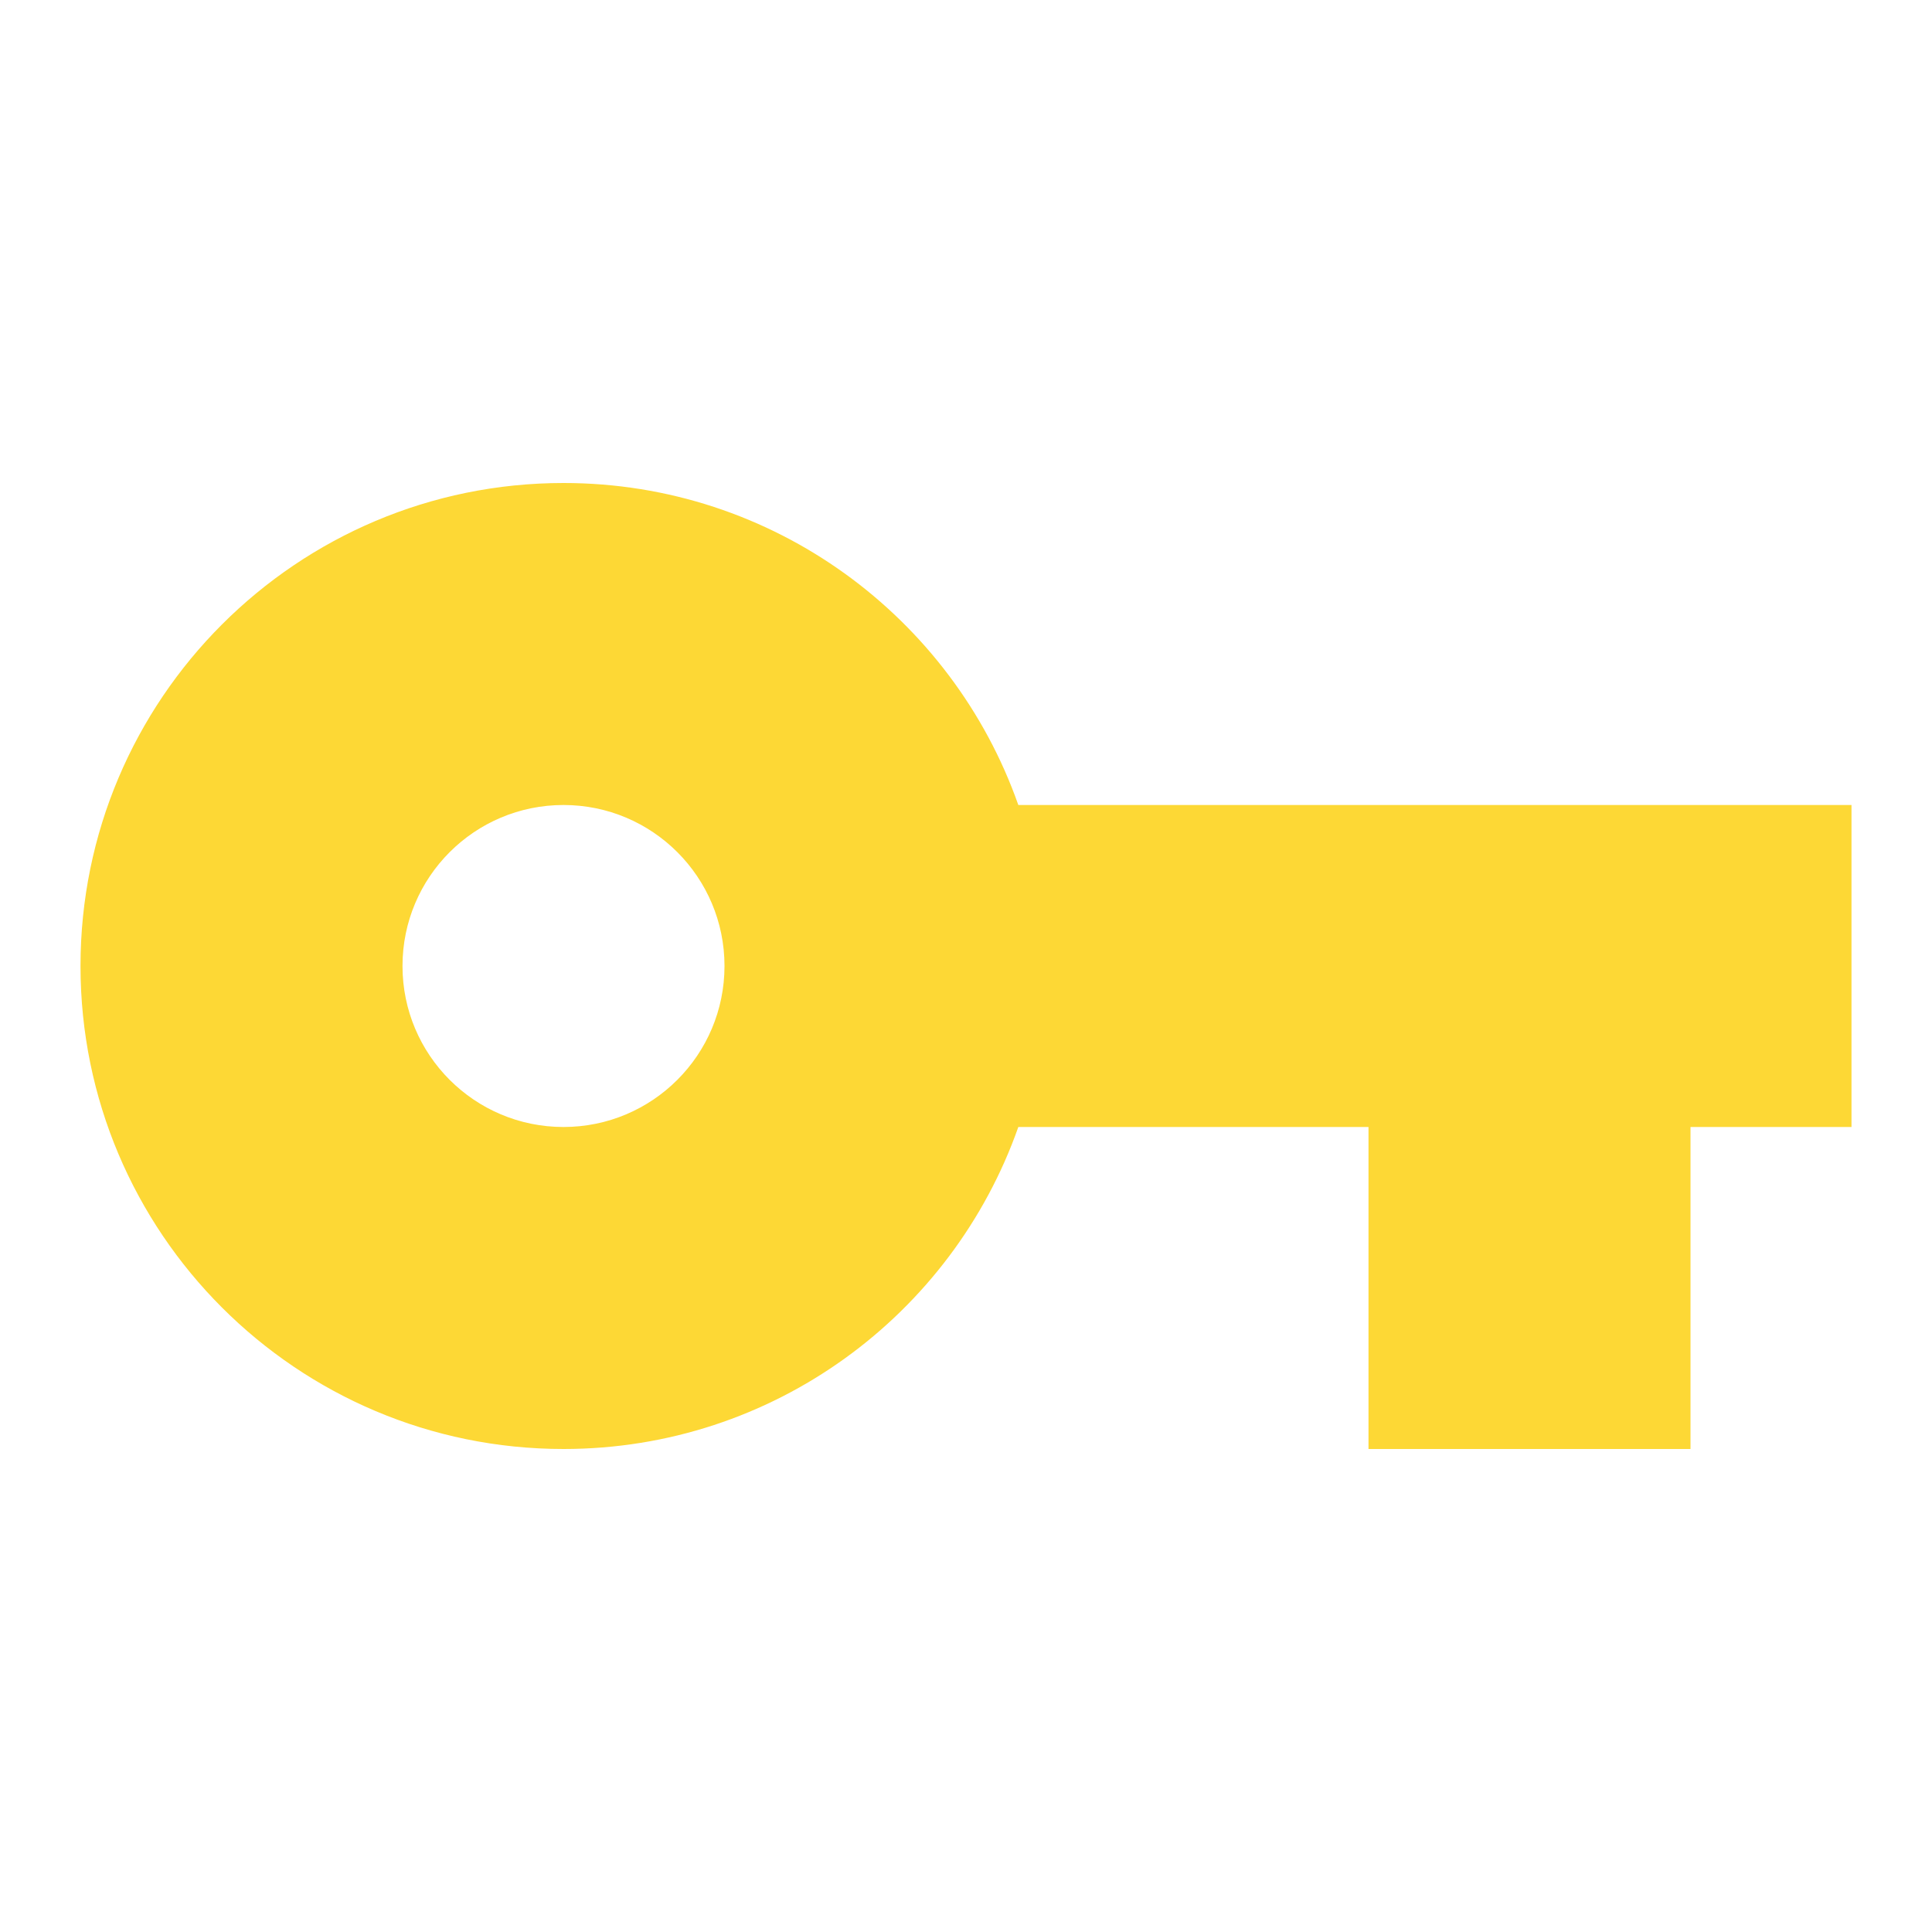
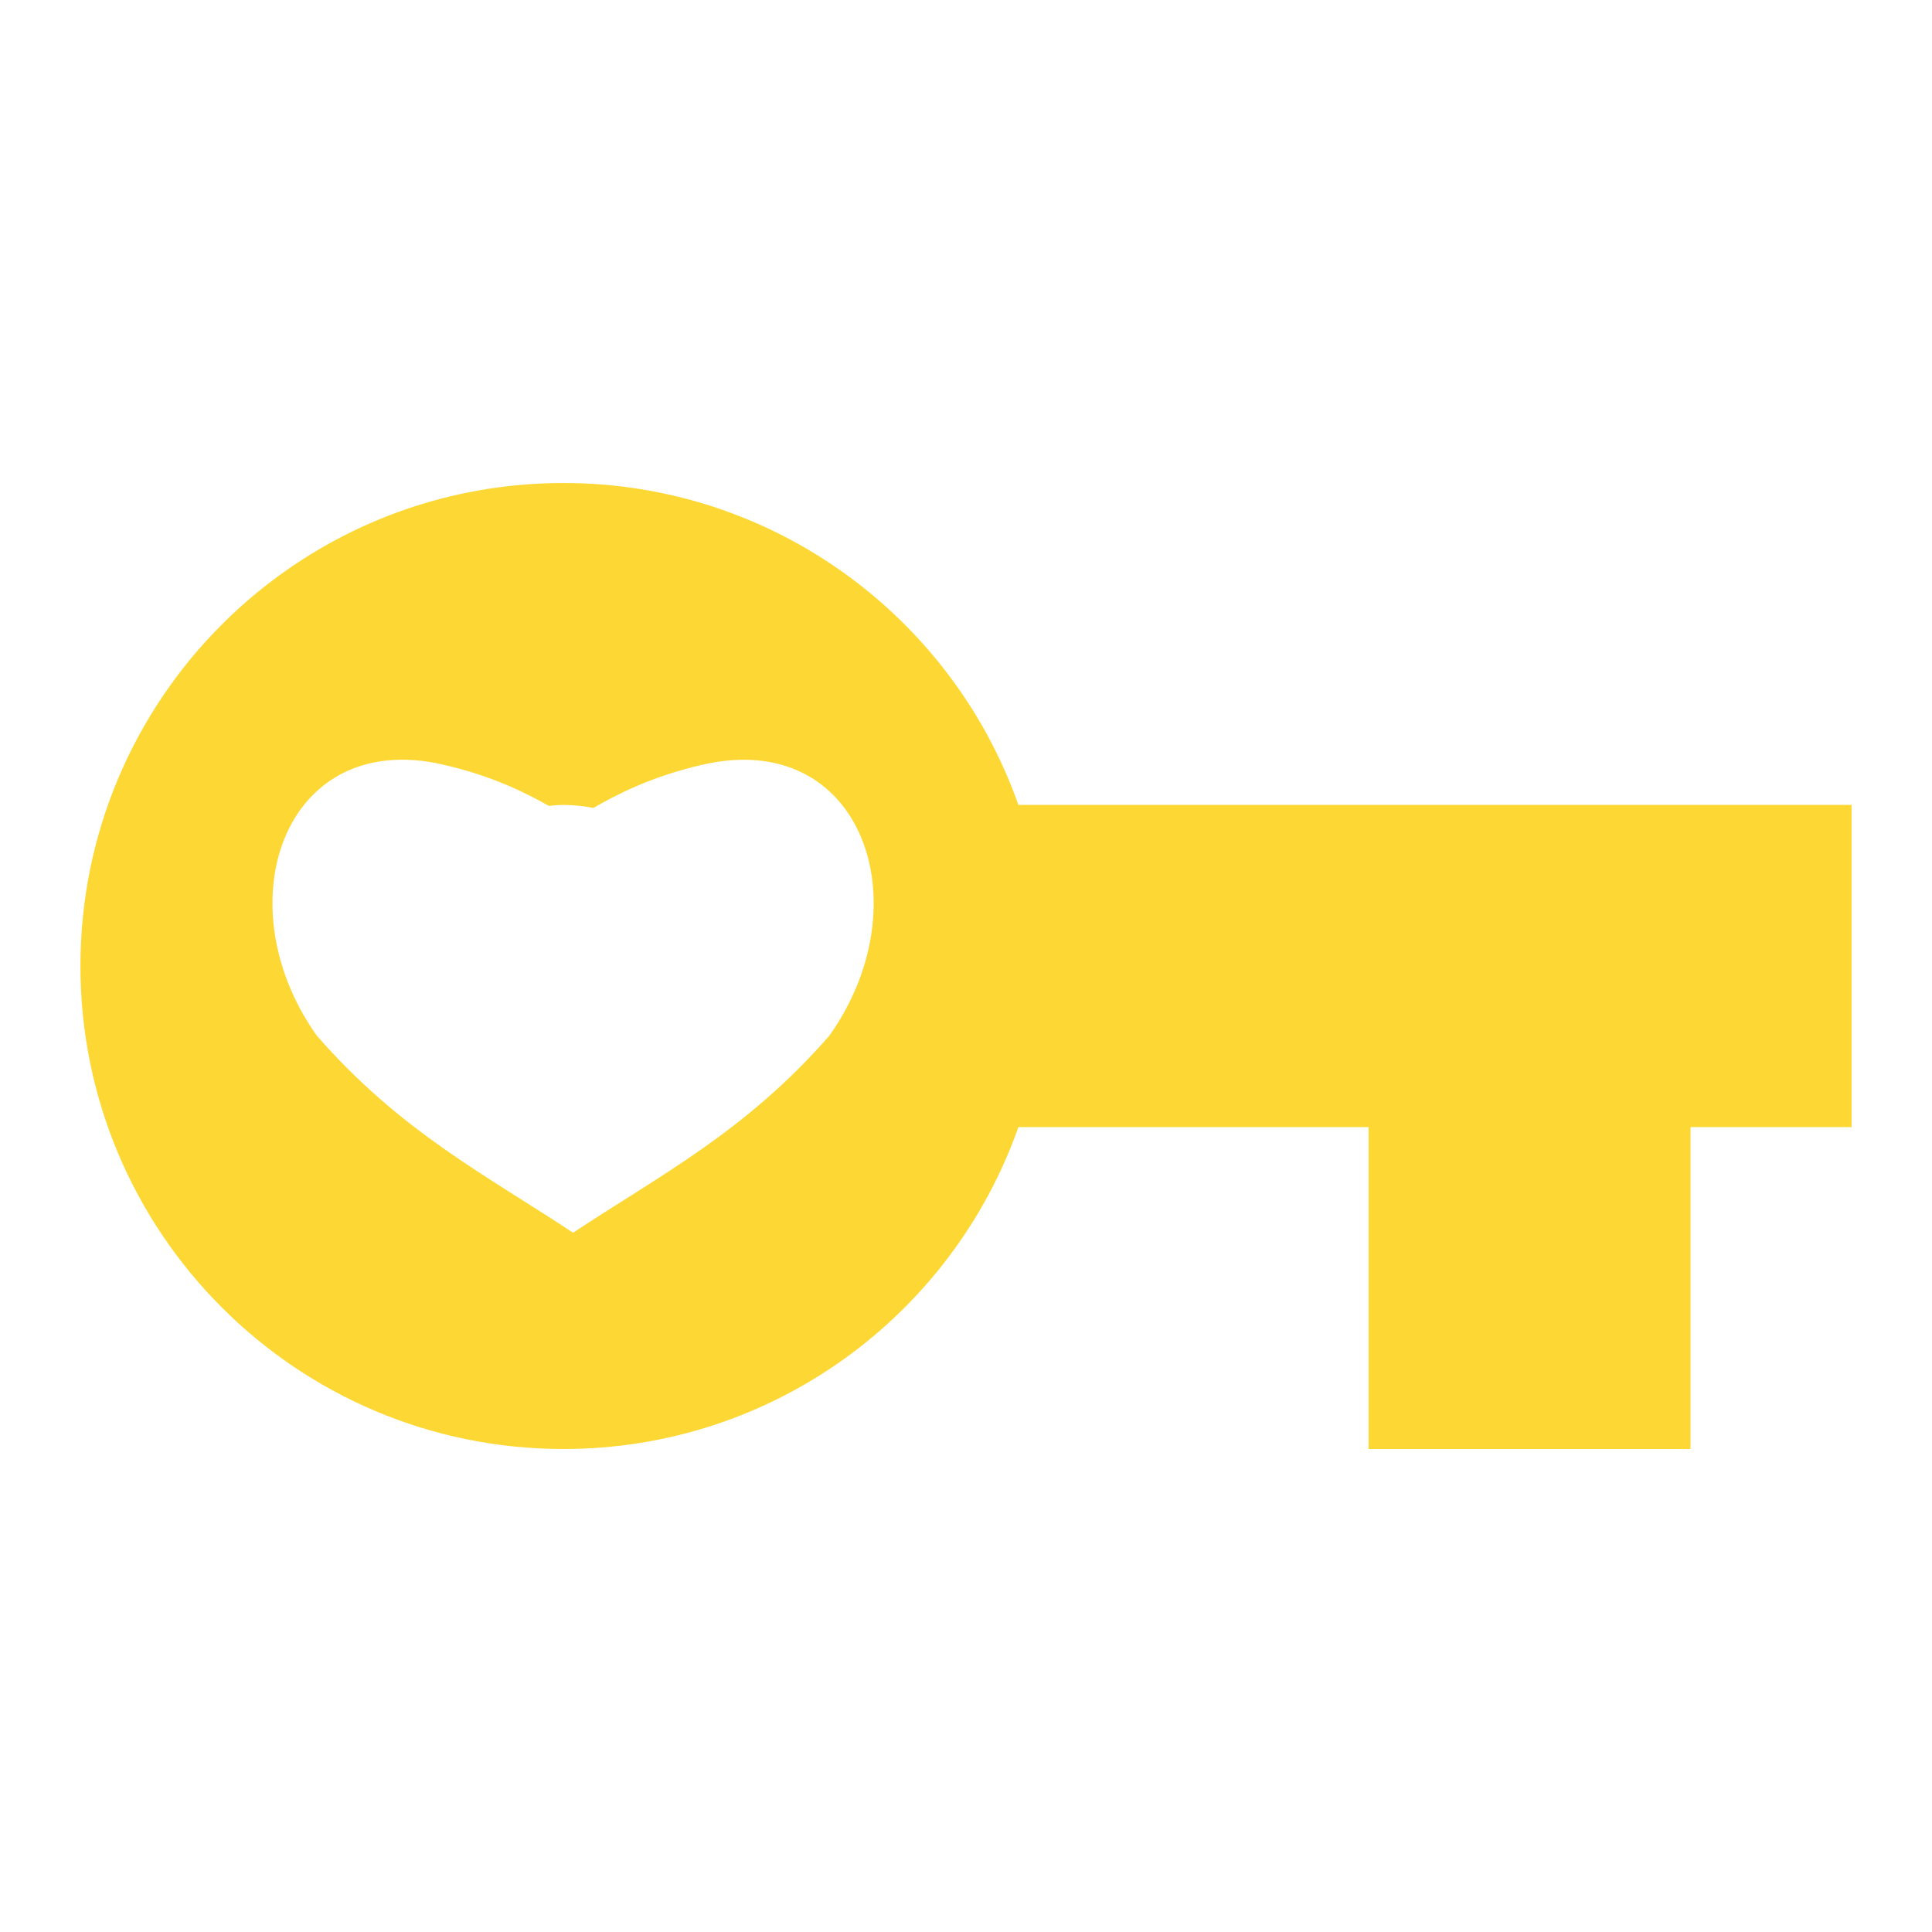
- <svg xmlns="http://www.w3.org/2000/svg" version="1.1" width="16px" height="16px" fill="#FDD835" viewBox="0 0 24 24">
-   <path d="M7,14A2,2 0 0,1 5,12A2,2 0 0,1 7,10A2,2 0 0,1 9,12A2,2 0 0,1 7,14M12.65,10C11.83,7.67 9.61,6 7,6A6,6 0 0,0 1,12A6,6 0 0,0 7,18C9.61,18 11.83,16.33 12.65,14H17V18H21V14H23V10H12.65Z" />
+ <svg xmlns="http://www.w3.org/2000/svg" version="1.1" width="16px" height="16px" fill="#FDD835" viewBox="0 0 24 24" id="svg4">
+   <defs id="defs8" />
+   <path style="stroke-width:0.667" d="M 4.666 4 A 4 4 0 0 0 0.666 8 A 4 4 0 0 0 4.666 12 C 6.406 12 7.887 10.887 8.434 9.334 L 11.334 9.334 L 11.334 12 L 14 12 L 14 9.334 L 15.334 9.334 L 15.334 6.666 L 8.434 6.666 C 7.887 5.113 6.406 4 4.666 4 z M 3.215 6.297 C 3.353 6.284 3.504 6.294 3.668 6.332 C 4.083 6.427 4.357 6.568 4.545 6.674 A 1.333 1.333 0 0 1 4.666 6.666 A 1.333 1.333 0 0 1 4.914 6.691 C 5.096 6.587 5.382 6.433 5.822 6.332 C 7.138 6.032 7.645 7.482 6.869 8.576 C 6.176 9.372 5.456 9.738 4.746 10.209 C 4.036 9.738 3.316 9.372 2.623 8.576 C 1.944 7.619 2.247 6.388 3.215 6.297 z " transform="scale(1.5)" id="path2" />
</svg>
